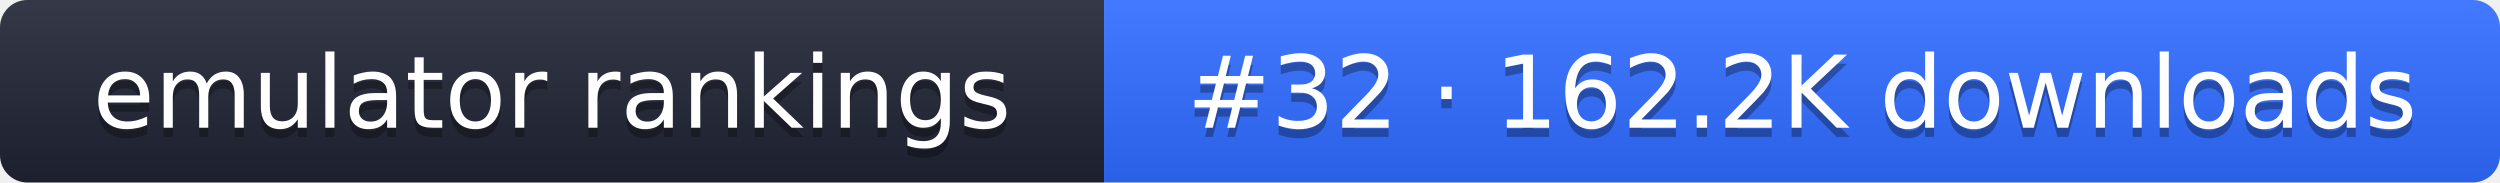
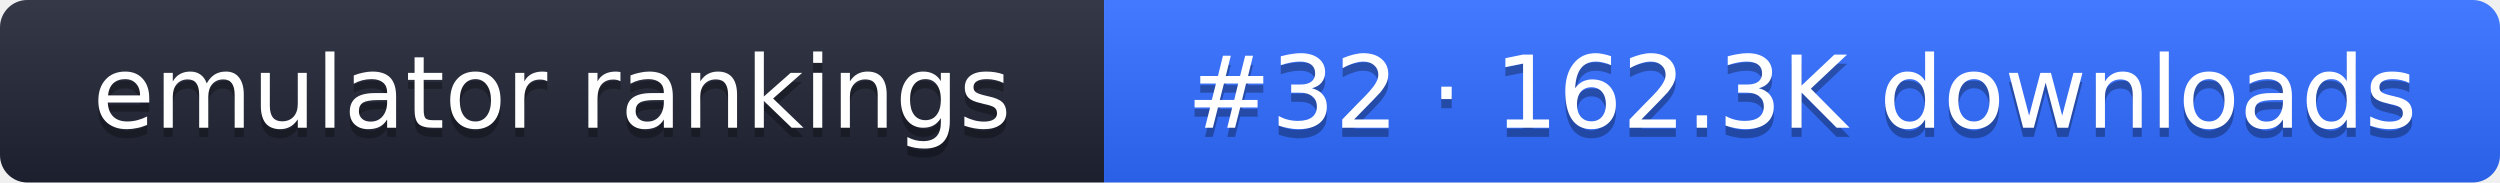
- <svg xmlns="http://www.w3.org/2000/svg" width="274" height="20" role="img" aria-label="emulator rankings: #32 · 162.2K downloads">
+ <svg xmlns="http://www.w3.org/2000/svg" width="274" height="20" role="img" aria-label="emulator rankings: #32 · 162.3K downloads">
  <linearGradient id="g" x2="0" y2="100%">
    <stop offset="0" stop-color="#fff" stop-opacity=".1" />
    <stop offset="1" stop-opacity=".1" />
  </linearGradient>
  <clipPath id="r">
    <rect width="274" height="20" rx="3" fill="#fff" />
  </clipPath>
  <g clip-path="url(#r)">
    <rect width="121" height="20" fill="#1f2433" />
    <rect x="121" width="153" height="20" fill="#2f6bff" />
    <rect width="274" height="20" fill="url(#g)" />
  </g>
  <g fill="#fff" text-anchor="middle" font-family="Verdana,DejaVu Sans,sans-serif" font-size="11">
    <text x="60.5" y="15" fill="#010101" fill-opacity=".3">emulator rankings</text>
    <text x="60.5" y="14">emulator rankings</text>
-     <text x="197.5" y="15" fill="#010101" fill-opacity=".3">#32 · 162.2K downloads</text>
-     <text x="197.5" y="14">#32 · 162.2K downloads</text>
+     <text x="197.5" y="15" fill="#010101" fill-opacity=".3">#32 · 162.3K downloads</text>
+     <text x="197.5" y="14">#32 · 162.3K downloads</text>
  </g>
</svg>
